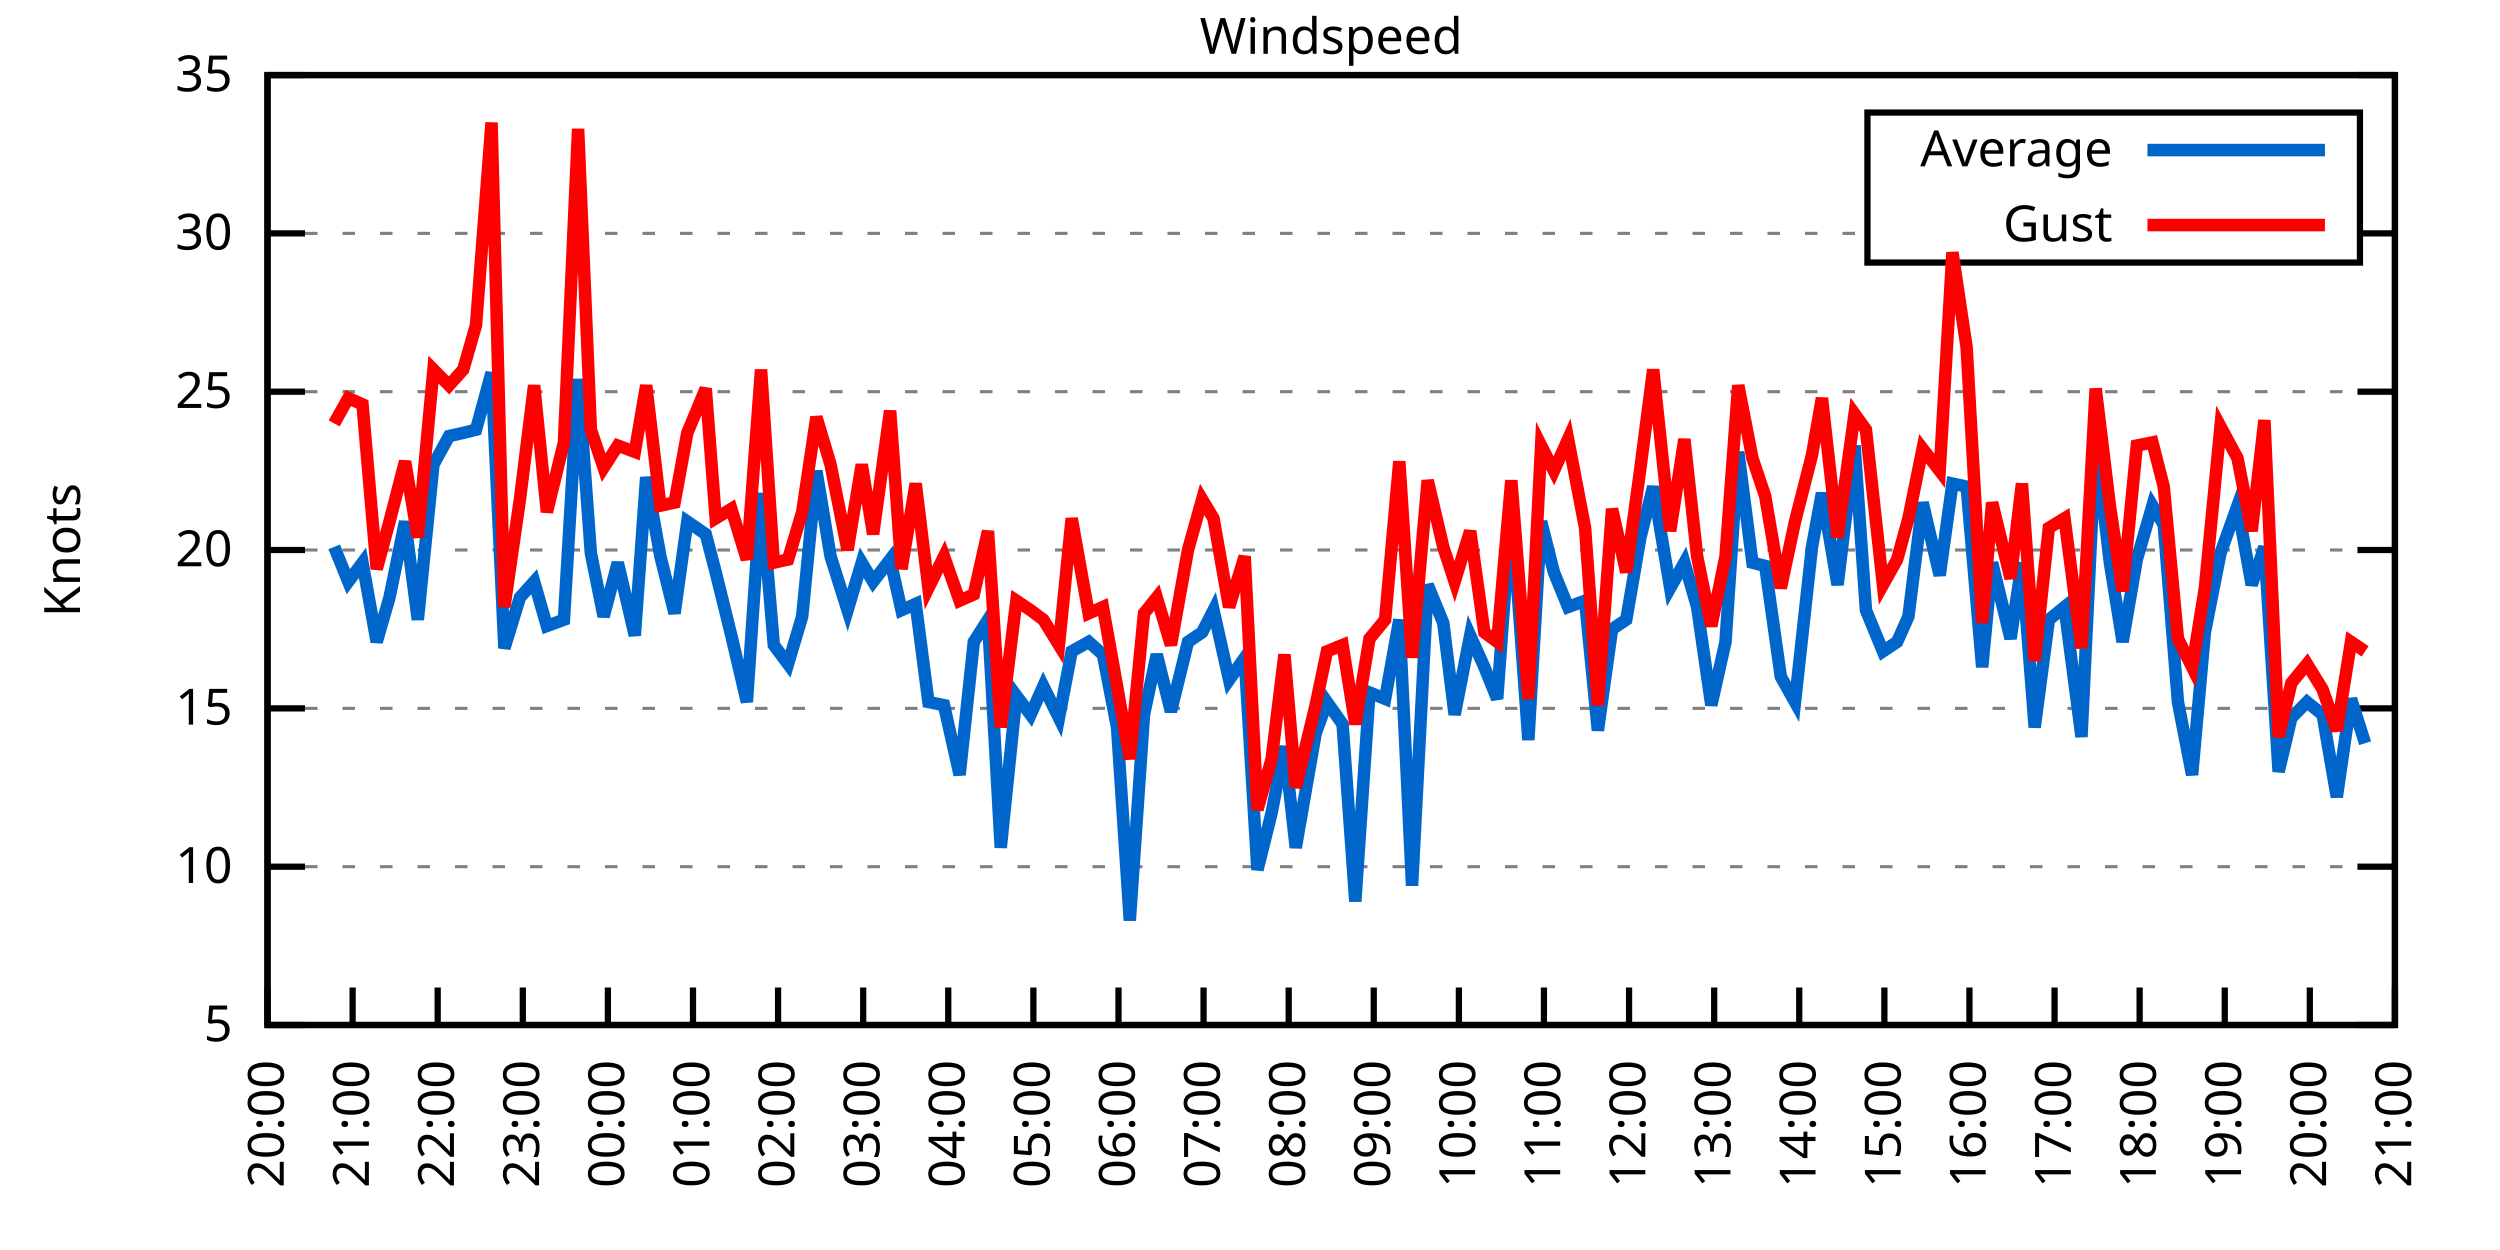
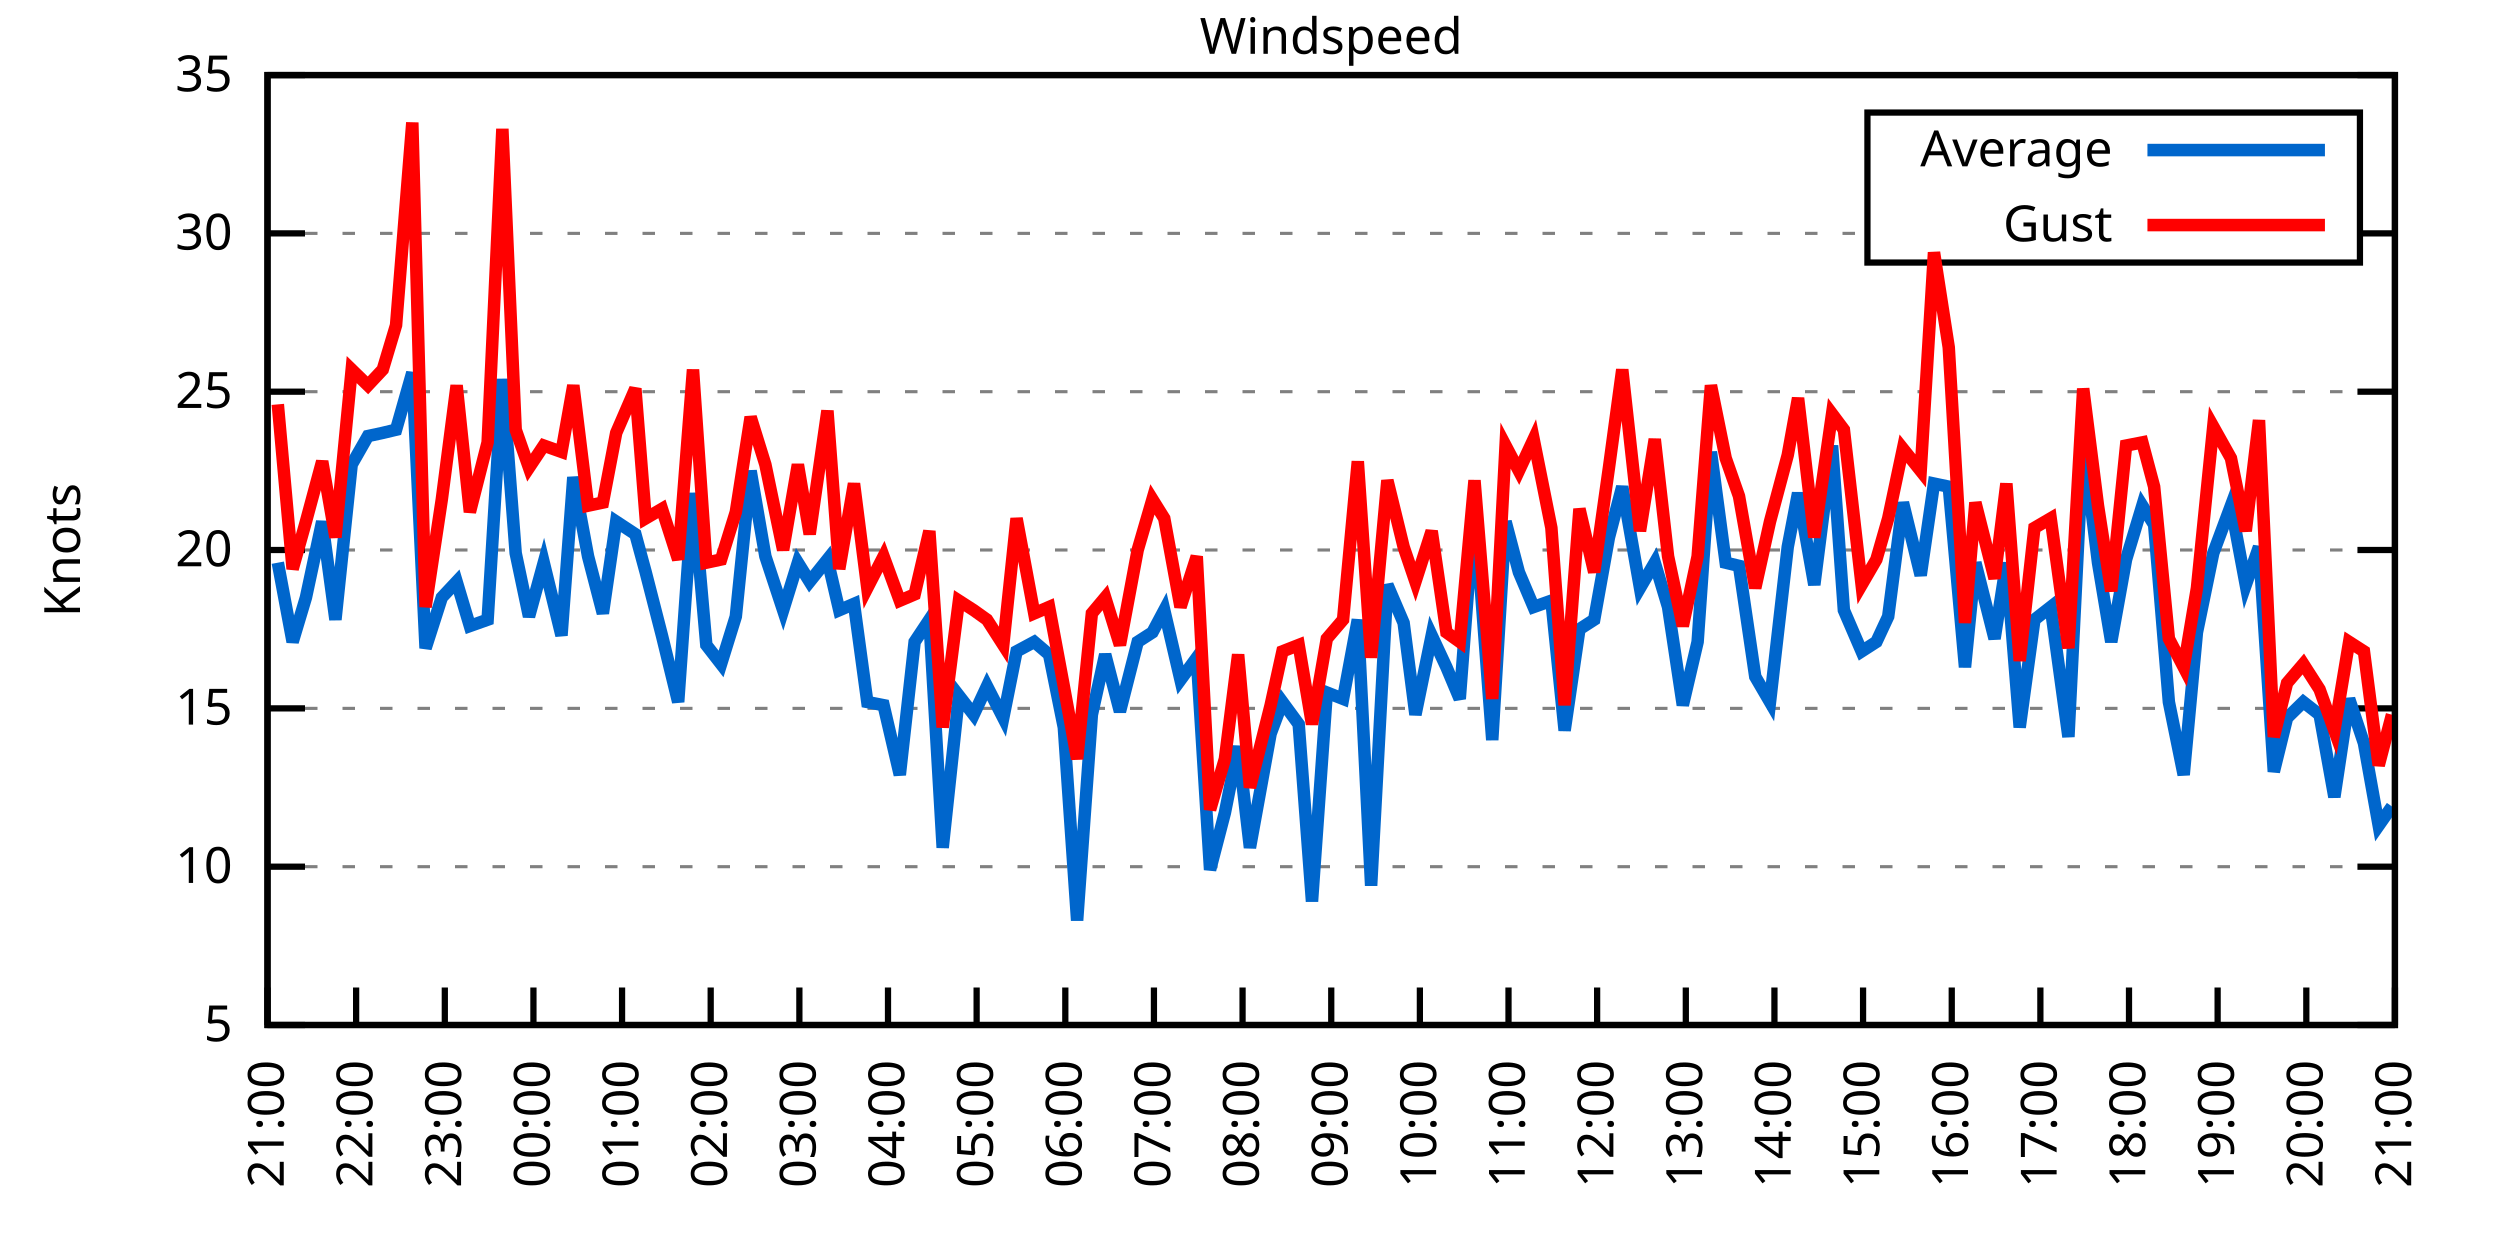
<svg xmlns="http://www.w3.org/2000/svg" xmlns:xlink="http://www.w3.org/1999/xlink" width="400" height="200" viewBox="0 0 400 200">
  <g id="gnuplot_canvas">
    <rect x="0" y="0" width="400" height="200" fill="none" />
    <defs>
      <circle id="gpDot" r="0.5" stroke-width="0.5" stroke="currentColor" />
      <path id="gpPt0" stroke-width="0.333" stroke="currentColor" d="M-1,0 h2 M0,-1 v2" />
      <path id="gpPt1" stroke-width="0.333" stroke="currentColor" d="M-1,-1 L1,1 M1,-1 L-1,1" />
      <path id="gpPt2" stroke-width="0.333" stroke="currentColor" d="M-1,0 L1,0 M0,-1 L0,1 M-1,-1 L1,1 M-1,1 L1,-1" />
      <rect id="gpPt3" stroke-width="0.333" stroke="currentColor" x="-1" y="-1" width="2" height="2" />
      <rect id="gpPt4" stroke-width="0.333" stroke="currentColor" fill="currentColor" x="-1" y="-1" width="2" height="2" />
      <circle id="gpPt5" stroke-width="0.333" stroke="currentColor" cx="0" cy="0" r="1" />
      <use xlink:href="#gpPt5" id="gpPt6" fill="currentColor" stroke="none" />
      <path id="gpPt7" stroke-width="0.333" stroke="currentColor" d="M0,-1.33 L-1.33,0.67 L1.33,0.67 z" />
      <use xlink:href="#gpPt7" id="gpPt8" fill="currentColor" stroke="none" />
      <use xlink:href="#gpPt7" id="gpPt9" stroke="currentColor" transform="rotate(180)" />
      <use xlink:href="#gpPt9" id="gpPt10" fill="currentColor" stroke="none" />
      <use xlink:href="#gpPt3" id="gpPt11" stroke="currentColor" transform="rotate(45)" />
      <use xlink:href="#gpPt11" id="gpPt12" fill="currentColor" stroke="none" />
      <path id="gpPt13" stroke-width="0.333" stroke="currentColor" d="M0,1.330 L1.265,0.411 L0.782,-1.067 L-0.782,-1.076 L-1.265,0.411 z" />
      <use xlink:href="#gpPt13" id="gpPt14" fill="currentColor" stroke="none" />
      <filter id="textbox" filterUnits="objectBoundingBox" x="0" y="0" height="1" width="1">
        <feFlood flood-color="white" flood-opacity="1" result="bgnd" />
        <feComposite in="SourceGraphic" in2="bgnd" operator="atop" />
      </filter>
      <filter id="greybox" filterUnits="objectBoundingBox" x="0" y="0" height="1" width="1">
        <feFlood flood-color="lightgrey" flood-opacity="1" result="grey" />
        <feComposite in="SourceGraphic" in2="grey" operator="atop" />
      </filter>
    </defs>
    <g fill="none" color="white" stroke="currentColor" stroke-width="1.00" stroke-linecap="butt" stroke-linejoin="miter">
</g>
    <g fill="none" color="black" stroke="currentColor" stroke-width="1.00" stroke-linecap="butt" stroke-linejoin="miter">
      <g stroke="none" shape-rendering="crispEdges">
        <polygon fill="rgb(255, 255, 255)" points="42.80,164.00 383.18,164.00 383.18,12.02 42.80,12.02 " />
      </g>
    </g>
    <g fill="none" color="black" stroke="currentColor" stroke-width="1.00" stroke-linecap="butt" stroke-linejoin="miter">
</g>
    <g fill="none" color="black" stroke="black" stroke-width="0.50" stroke-linecap="butt" stroke-linejoin="miter">
</g>
    <g fill="none" color="gray" stroke="currentColor" stroke-width="0.50" stroke-linecap="butt" stroke-linejoin="miter">
      <path stroke="gray" stroke-dasharray="2,4" class="gridline" d="M42.80,164.00 L383.19,164.00  " />
    </g>
    <g fill="none" color="gray" stroke="gray" stroke-width="1.00" stroke-linecap="butt" stroke-linejoin="miter">
</g>
    <g fill="none" color="black" stroke="currentColor" stroke-width="1.00" stroke-linecap="butt" stroke-linejoin="miter">
      <path stroke="black" d="M42.80,164.00 L48.80,164.00 M383.19,164.00 L377.19,164.00  " />
      <g transform="translate(37.20,166.60)" stroke="none" fill="black" font-family="Sans" font-size="8.00" text-anchor="end">
        <text>
          <tspan font-family="Sans"> 5</tspan>
        </text>
      </g>
    </g>
    <g fill="none" color="black" stroke="currentColor" stroke-width="1.00" stroke-linecap="butt" stroke-linejoin="miter">
</g>
    <g fill="none" color="black" stroke="black" stroke-width="0.50" stroke-linecap="butt" stroke-linejoin="miter">
</g>
    <g fill="none" color="gray" stroke="currentColor" stroke-width="0.50" stroke-linecap="butt" stroke-linejoin="miter">
      <path stroke="gray" stroke-dasharray="2,4" class="gridline" d="M42.80,138.67 L383.19,138.67  " />
    </g>
    <g fill="none" color="gray" stroke="gray" stroke-width="1.00" stroke-linecap="butt" stroke-linejoin="miter">
</g>
    <g fill="none" color="black" stroke="currentColor" stroke-width="1.00" stroke-linecap="butt" stroke-linejoin="miter">
      <path stroke="black" d="M42.80,138.67 L48.80,138.67 M383.19,138.67 L377.19,138.67  " />
      <g transform="translate(37.20,141.27)" stroke="none" fill="black" font-family="Sans" font-size="8.00" text-anchor="end">
        <text>
          <tspan font-family="Sans"> 10</tspan>
        </text>
      </g>
    </g>
    <g fill="none" color="black" stroke="currentColor" stroke-width="1.00" stroke-linecap="butt" stroke-linejoin="miter">
</g>
    <g fill="none" color="black" stroke="black" stroke-width="0.50" stroke-linecap="butt" stroke-linejoin="miter">
</g>
    <g fill="none" color="gray" stroke="currentColor" stroke-width="0.50" stroke-linecap="butt" stroke-linejoin="miter">
      <path stroke="gray" stroke-dasharray="2,4" class="gridline" d="M42.80,113.34 L383.19,113.34  " />
    </g>
    <g fill="none" color="gray" stroke="gray" stroke-width="1.00" stroke-linecap="butt" stroke-linejoin="miter">
</g>
    <g fill="none" color="black" stroke="currentColor" stroke-width="1.00" stroke-linecap="butt" stroke-linejoin="miter">
      <path stroke="black" d="M42.80,113.34 L48.80,113.34 M383.19,113.34 L377.19,113.34  " />
      <g transform="translate(37.20,115.94)" stroke="none" fill="black" font-family="Sans" font-size="8.00" text-anchor="end">
        <text>
          <tspan font-family="Sans"> 15</tspan>
        </text>
      </g>
    </g>
    <g fill="none" color="black" stroke="currentColor" stroke-width="1.00" stroke-linecap="butt" stroke-linejoin="miter">
</g>
    <g fill="none" color="black" stroke="black" stroke-width="0.50" stroke-linecap="butt" stroke-linejoin="miter">
</g>
    <g fill="none" color="gray" stroke="currentColor" stroke-width="0.50" stroke-linecap="butt" stroke-linejoin="miter">
      <path stroke="gray" stroke-dasharray="2,4" class="gridline" d="M42.80,88.00 L383.19,88.00  " />
    </g>
    <g fill="none" color="gray" stroke="gray" stroke-width="1.00" stroke-linecap="butt" stroke-linejoin="miter">
</g>
    <g fill="none" color="black" stroke="currentColor" stroke-width="1.00" stroke-linecap="butt" stroke-linejoin="miter">
      <path stroke="black" d="M42.80,88.00 L48.80,88.00 M383.19,88.00 L377.19,88.00  " />
      <g transform="translate(37.20,90.60)" stroke="none" fill="black" font-family="Sans" font-size="8.00" text-anchor="end">
        <text>
          <tspan font-family="Sans"> 20</tspan>
        </text>
      </g>
    </g>
    <g fill="none" color="black" stroke="currentColor" stroke-width="1.00" stroke-linecap="butt" stroke-linejoin="miter">
</g>
    <g fill="none" color="black" stroke="black" stroke-width="0.50" stroke-linecap="butt" stroke-linejoin="miter">
</g>
    <g fill="none" color="gray" stroke="currentColor" stroke-width="0.50" stroke-linecap="butt" stroke-linejoin="miter">
      <path stroke="gray" stroke-dasharray="2,4" class="gridline" d="M42.80,62.67 L383.19,62.67  " />
    </g>
    <g fill="none" color="gray" stroke="gray" stroke-width="1.00" stroke-linecap="butt" stroke-linejoin="miter">
</g>
    <g fill="none" color="black" stroke="currentColor" stroke-width="1.00" stroke-linecap="butt" stroke-linejoin="miter">
      <path stroke="black" d="M42.80,62.67 L48.80,62.67 M383.19,62.67 L377.19,62.67  " />
      <g transform="translate(37.20,65.27)" stroke="none" fill="black" font-family="Sans" font-size="8.00" text-anchor="end">
        <text>
          <tspan font-family="Sans"> 25</tspan>
        </text>
      </g>
    </g>
    <g fill="none" color="black" stroke="currentColor" stroke-width="1.00" stroke-linecap="butt" stroke-linejoin="miter">
</g>
    <g fill="none" color="black" stroke="black" stroke-width="0.50" stroke-linecap="butt" stroke-linejoin="miter">
</g>
    <g fill="none" color="gray" stroke="currentColor" stroke-width="0.50" stroke-linecap="butt" stroke-linejoin="miter">
      <path stroke="gray" stroke-dasharray="2,4" class="gridline" d="M42.80,37.34 L298.79,37.34 M377.59,37.34 L383.19,37.34  " />
    </g>
    <g fill="none" color="gray" stroke="gray" stroke-width="1.00" stroke-linecap="butt" stroke-linejoin="miter">
</g>
    <g fill="none" color="black" stroke="currentColor" stroke-width="1.00" stroke-linecap="butt" stroke-linejoin="miter">
      <path stroke="black" d="M42.80,37.34 L48.80,37.34 M383.19,37.34 L377.19,37.34  " />
      <g transform="translate(37.20,39.94)" stroke="none" fill="black" font-family="Sans" font-size="8.00" text-anchor="end">
        <text>
          <tspan font-family="Sans"> 30</tspan>
        </text>
      </g>
    </g>
    <g fill="none" color="black" stroke="currentColor" stroke-width="1.00" stroke-linecap="butt" stroke-linejoin="miter">
</g>
    <g fill="none" color="black" stroke="black" stroke-width="0.50" stroke-linecap="butt" stroke-linejoin="miter">
</g>
    <g fill="none" color="gray" stroke="currentColor" stroke-width="0.50" stroke-linecap="butt" stroke-linejoin="miter">
      <path stroke="gray" stroke-dasharray="2,4" class="gridline" d="M42.80,12.01 L383.19,12.01  " />
    </g>
    <g fill="none" color="gray" stroke="gray" stroke-width="1.00" stroke-linecap="butt" stroke-linejoin="miter">
</g>
    <g fill="none" color="black" stroke="currentColor" stroke-width="1.00" stroke-linecap="butt" stroke-linejoin="miter">
      <path stroke="black" d="M42.80,12.01 L48.80,12.01 M383.19,12.01 L377.19,12.01  " />
      <g transform="translate(37.20,14.61)" stroke="none" fill="black" font-family="Sans" font-size="8.00" text-anchor="end">
        <text>
          <tspan font-family="Sans"> 35</tspan>
        </text>
      </g>
    </g>
    <g fill="none" color="black" stroke="currentColor" stroke-width="1.00" stroke-linecap="butt" stroke-linejoin="miter">
      <path stroke="black" d="M42.80,164.00 L42.80,158.00  " />
      <g transform="translate(45.40,169.60) rotate(270.00)" stroke="none" fill="black" font-family="Sans" font-size="8.00" text-anchor="end">
        <text>
-           <tspan font-family="Sans">20:00</tspan>
-         </text>
-       </g>
-     </g>
-     <g fill="none" color="black" stroke="currentColor" stroke-width="1.00" stroke-linecap="butt" stroke-linejoin="miter">
-       <path stroke="black" d="M56.42,164.00 L56.42,158.00  " />
-       <g transform="translate(59.02,169.60) rotate(270.00)" stroke="none" fill="black" font-family="Sans" font-size="8.00" text-anchor="end">
-         <text>
          <tspan font-family="Sans">21:00</tspan>
        </text>
      </g>
    </g>
    <g fill="none" color="black" stroke="currentColor" stroke-width="1.00" stroke-linecap="butt" stroke-linejoin="miter">
-       <path stroke="black" d="M70.03,164.00 L70.03,158.00  " />
-       <g transform="translate(72.63,169.60) rotate(270.00)" stroke="none" fill="black" font-family="Sans" font-size="8.00" text-anchor="end">
+       <path stroke="black" d="M56.98,164.00 L56.98,158.00  " />
+       <g transform="translate(59.58,169.60) rotate(270.00)" stroke="none" fill="black" font-family="Sans" font-size="8.00" text-anchor="end">
        <text>
          <tspan font-family="Sans">22:00</tspan>
        </text>
      </g>
    </g>
    <g fill="none" color="black" stroke="currentColor" stroke-width="1.00" stroke-linecap="butt" stroke-linejoin="miter">
-       <path stroke="black" d="M83.65,164.00 L83.65,158.00  " />
-       <g transform="translate(86.25,169.60) rotate(270.00)" stroke="none" fill="black" font-family="Sans" font-size="8.00" text-anchor="end">
+       <path stroke="black" d="M71.17,164.00 L71.17,158.00  " />
+       <g transform="translate(73.77,169.60) rotate(270.00)" stroke="none" fill="black" font-family="Sans" font-size="8.00" text-anchor="end">
        <text>
          <tspan font-family="Sans">23:00</tspan>
        </text>
      </g>
    </g>
    <g fill="none" color="black" stroke="currentColor" stroke-width="1.00" stroke-linecap="butt" stroke-linejoin="miter">
-       <path stroke="black" d="M97.26,164.00 L97.26,158.00  " />
-       <g transform="translate(99.86,169.60) rotate(270.00)" stroke="none" fill="black" font-family="Sans" font-size="8.00" text-anchor="end">
+       <path stroke="black" d="M85.35,164.00 L85.35,158.00  " />
+       <g transform="translate(87.95,169.60) rotate(270.00)" stroke="none" fill="black" font-family="Sans" font-size="8.00" text-anchor="end">
        <text>
          <tspan font-family="Sans">00:00</tspan>
        </text>
      </g>
    </g>
    <g fill="none" color="black" stroke="currentColor" stroke-width="1.00" stroke-linecap="butt" stroke-linejoin="miter">
-       <path stroke="black" d="M110.88,164.00 L110.88,158.00  " />
-       <g transform="translate(113.48,169.60) rotate(270.00)" stroke="none" fill="black" font-family="Sans" font-size="8.00" text-anchor="end">
+       <path stroke="black" d="M99.53,164.00 L99.53,158.00  " />
+       <g transform="translate(102.13,169.60) rotate(270.00)" stroke="none" fill="black" font-family="Sans" font-size="8.00" text-anchor="end">
        <text>
          <tspan font-family="Sans">01:00</tspan>
        </text>
      </g>
    </g>
    <g fill="none" color="black" stroke="currentColor" stroke-width="1.00" stroke-linecap="butt" stroke-linejoin="miter">
-       <path stroke="black" d="M124.49,164.00 L124.49,158.00  " />
-       <g transform="translate(127.09,169.60) rotate(270.00)" stroke="none" fill="black" font-family="Sans" font-size="8.00" text-anchor="end">
+       <path stroke="black" d="M113.71,164.00 L113.71,158.00  " />
+       <g transform="translate(116.31,169.60) rotate(270.00)" stroke="none" fill="black" font-family="Sans" font-size="8.00" text-anchor="end">
        <text>
          <tspan font-family="Sans">02:00</tspan>
        </text>
      </g>
    </g>
    <g fill="none" color="black" stroke="currentColor" stroke-width="1.00" stroke-linecap="butt" stroke-linejoin="miter">
-       <path stroke="black" d="M138.11,164.00 L138.11,158.00  " />
-       <g transform="translate(140.71,169.60) rotate(270.00)" stroke="none" fill="black" font-family="Sans" font-size="8.00" text-anchor="end">
+       <path stroke="black" d="M127.90,164.00 L127.90,158.00  " />
+       <g transform="translate(130.50,169.60) rotate(270.00)" stroke="none" fill="black" font-family="Sans" font-size="8.00" text-anchor="end">
        <text>
          <tspan font-family="Sans">03:00</tspan>
        </text>
      </g>
    </g>
    <g fill="none" color="black" stroke="currentColor" stroke-width="1.00" stroke-linecap="butt" stroke-linejoin="miter">
-       <path stroke="black" d="M151.72,164.00 L151.72,158.00  " />
-       <g transform="translate(154.32,169.60) rotate(270.00)" stroke="none" fill="black" font-family="Sans" font-size="8.00" text-anchor="end">
+       <path stroke="black" d="M142.08,164.00 L142.08,158.00  " />
+       <g transform="translate(144.68,169.60) rotate(270.00)" stroke="none" fill="black" font-family="Sans" font-size="8.00" text-anchor="end">
        <text>
          <tspan font-family="Sans">04:00</tspan>
        </text>
      </g>
    </g>
    <g fill="none" color="black" stroke="currentColor" stroke-width="1.00" stroke-linecap="butt" stroke-linejoin="miter">
-       <path stroke="black" d="M165.34,164.00 L165.34,158.00  " />
-       <g transform="translate(167.94,169.60) rotate(270.00)" stroke="none" fill="black" font-family="Sans" font-size="8.00" text-anchor="end">
+       <path stroke="black" d="M156.26,164.00 L156.26,158.00  " />
+       <g transform="translate(158.86,169.60) rotate(270.00)" stroke="none" fill="black" font-family="Sans" font-size="8.00" text-anchor="end">
        <text>
          <tspan font-family="Sans">05:00</tspan>
        </text>
      </g>
    </g>
    <g fill="none" color="black" stroke="currentColor" stroke-width="1.00" stroke-linecap="butt" stroke-linejoin="miter">
-       <path stroke="black" d="M178.96,164.00 L178.96,158.00  " />
-       <g transform="translate(181.56,169.60) rotate(270.00)" stroke="none" fill="black" font-family="Sans" font-size="8.00" text-anchor="end">
+       <path stroke="black" d="M170.45,164.00 L170.45,158.00  " />
+       <g transform="translate(173.05,169.60) rotate(270.00)" stroke="none" fill="black" font-family="Sans" font-size="8.00" text-anchor="end">
        <text>
          <tspan font-family="Sans">06:00</tspan>
        </text>
      </g>
    </g>
    <g fill="none" color="black" stroke="currentColor" stroke-width="1.00" stroke-linecap="butt" stroke-linejoin="miter">
-       <path stroke="black" d="M192.57,164.00 L192.57,158.00  " />
-       <g transform="translate(195.17,169.60) rotate(270.00)" stroke="none" fill="black" font-family="Sans" font-size="8.00" text-anchor="end">
+       <path stroke="black" d="M184.63,164.00 L184.63,158.00  " />
+       <g transform="translate(187.23,169.60) rotate(270.00)" stroke="none" fill="black" font-family="Sans" font-size="8.00" text-anchor="end">
        <text>
          <tspan font-family="Sans">07:00</tspan>
        </text>
      </g>
    </g>
    <g fill="none" color="black" stroke="currentColor" stroke-width="1.00" stroke-linecap="butt" stroke-linejoin="miter">
-       <path stroke="black" d="M206.19,164.00 L206.19,158.00  " />
-       <g transform="translate(208.79,169.60) rotate(270.00)" stroke="none" fill="black" font-family="Sans" font-size="8.00" text-anchor="end">
+       <path stroke="black" d="M198.81,164.00 L198.81,158.00  " />
+       <g transform="translate(201.41,169.60) rotate(270.00)" stroke="none" fill="black" font-family="Sans" font-size="8.00" text-anchor="end">
        <text>
          <tspan font-family="Sans">08:00</tspan>
        </text>
      </g>
    </g>
    <g fill="none" color="black" stroke="currentColor" stroke-width="1.00" stroke-linecap="butt" stroke-linejoin="miter">
-       <path stroke="black" d="M219.80,164.00 L219.80,158.00  " />
-       <g transform="translate(222.40,169.60) rotate(270.00)" stroke="none" fill="black" font-family="Sans" font-size="8.00" text-anchor="end">
+       <path stroke="black" d="M213.00,164.00 L213.00,158.00  " />
+       <g transform="translate(215.60,169.60) rotate(270.00)" stroke="none" fill="black" font-family="Sans" font-size="8.00" text-anchor="end">
        <text>
          <tspan font-family="Sans">09:00</tspan>
        </text>
      </g>
    </g>
    <g fill="none" color="black" stroke="currentColor" stroke-width="1.00" stroke-linecap="butt" stroke-linejoin="miter">
-       <path stroke="black" d="M233.42,164.00 L233.42,158.00  " />
-       <g transform="translate(236.02,169.60) rotate(270.00)" stroke="none" fill="black" font-family="Sans" font-size="8.00" text-anchor="end">
+       <path stroke="black" d="M227.18,164.00 L227.18,158.00  " />
+       <g transform="translate(229.78,169.60) rotate(270.00)" stroke="none" fill="black" font-family="Sans" font-size="8.00" text-anchor="end">
        <text>
          <tspan font-family="Sans">10:00</tspan>
        </text>
      </g>
    </g>
    <g fill="none" color="black" stroke="currentColor" stroke-width="1.00" stroke-linecap="butt" stroke-linejoin="miter">
-       <path stroke="black" d="M247.03,164.00 L247.03,158.00  " />
-       <g transform="translate(249.63,169.60) rotate(270.00)" stroke="none" fill="black" font-family="Sans" font-size="8.00" text-anchor="end">
+       <path stroke="black" d="M241.36,164.00 L241.36,158.00  " />
+       <g transform="translate(243.96,169.60) rotate(270.00)" stroke="none" fill="black" font-family="Sans" font-size="8.00" text-anchor="end">
        <text>
          <tspan font-family="Sans">11:00</tspan>
        </text>
      </g>
    </g>
    <g fill="none" color="black" stroke="currentColor" stroke-width="1.00" stroke-linecap="butt" stroke-linejoin="miter">
-       <path stroke="black" d="M260.65,164.00 L260.65,158.00  " />
-       <g transform="translate(263.25,169.60) rotate(270.00)" stroke="none" fill="black" font-family="Sans" font-size="8.00" text-anchor="end">
+       <path stroke="black" d="M255.54,164.00 L255.54,158.00  " />
+       <g transform="translate(258.14,169.60) rotate(270.00)" stroke="none" fill="black" font-family="Sans" font-size="8.00" text-anchor="end">
        <text>
          <tspan font-family="Sans">12:00</tspan>
        </text>
      </g>
    </g>
    <g fill="none" color="black" stroke="currentColor" stroke-width="1.00" stroke-linecap="butt" stroke-linejoin="miter">
-       <path stroke="black" d="M274.27,164.00 L274.27,158.00  " />
-       <g transform="translate(276.87,169.60) rotate(270.00)" stroke="none" fill="black" font-family="Sans" font-size="8.00" text-anchor="end">
+       <path stroke="black" d="M269.73,164.00 L269.73,158.00  " />
+       <g transform="translate(272.33,169.60) rotate(270.00)" stroke="none" fill="black" font-family="Sans" font-size="8.00" text-anchor="end">
        <text>
          <tspan font-family="Sans">13:00</tspan>
        </text>
      </g>
    </g>
    <g fill="none" color="black" stroke="currentColor" stroke-width="1.00" stroke-linecap="butt" stroke-linejoin="miter">
-       <path stroke="black" d="M287.88,164.00 L287.88,158.00  " />
-       <g transform="translate(290.48,169.60) rotate(270.00)" stroke="none" fill="black" font-family="Sans" font-size="8.00" text-anchor="end">
+       <path stroke="black" d="M283.91,164.00 L283.91,158.00  " />
+       <g transform="translate(286.51,169.60) rotate(270.00)" stroke="none" fill="black" font-family="Sans" font-size="8.00" text-anchor="end">
        <text>
          <tspan font-family="Sans">14:00</tspan>
        </text>
      </g>
    </g>
    <g fill="none" color="black" stroke="currentColor" stroke-width="1.00" stroke-linecap="butt" stroke-linejoin="miter">
-       <path stroke="black" d="M301.50,164.00 L301.50,158.00  " />
-       <g transform="translate(304.10,169.60) rotate(270.00)" stroke="none" fill="black" font-family="Sans" font-size="8.00" text-anchor="end">
+       <path stroke="black" d="M298.09,164.00 L298.09,158.00  " />
+       <g transform="translate(300.69,169.60) rotate(270.00)" stroke="none" fill="black" font-family="Sans" font-size="8.00" text-anchor="end">
        <text>
          <tspan font-family="Sans">15:00</tspan>
        </text>
      </g>
    </g>
    <g fill="none" color="black" stroke="currentColor" stroke-width="1.00" stroke-linecap="butt" stroke-linejoin="miter">
-       <path stroke="black" d="M315.11,164.00 L315.11,158.00  " />
-       <g transform="translate(317.71,169.60) rotate(270.00)" stroke="none" fill="black" font-family="Sans" font-size="8.00" text-anchor="end">
+       <path stroke="black" d="M312.28,164.00 L312.28,158.00  " />
+       <g transform="translate(314.88,169.60) rotate(270.00)" stroke="none" fill="black" font-family="Sans" font-size="8.00" text-anchor="end">
        <text>
          <tspan font-family="Sans">16:00</tspan>
        </text>
      </g>
    </g>
    <g fill="none" color="black" stroke="currentColor" stroke-width="1.00" stroke-linecap="butt" stroke-linejoin="miter">
-       <path stroke="black" d="M328.73,164.00 L328.73,158.00  " />
-       <g transform="translate(331.33,169.60) rotate(270.00)" stroke="none" fill="black" font-family="Sans" font-size="8.00" text-anchor="end">
+       <path stroke="black" d="M326.46,164.00 L326.46,158.00  " />
+       <g transform="translate(329.06,169.60) rotate(270.00)" stroke="none" fill="black" font-family="Sans" font-size="8.00" text-anchor="end">
        <text>
          <tspan font-family="Sans">17:00</tspan>
        </text>
      </g>
    </g>
    <g fill="none" color="black" stroke="currentColor" stroke-width="1.00" stroke-linecap="butt" stroke-linejoin="miter">
-       <path stroke="black" d="M342.34,164.00 L342.34,158.00  " />
-       <g transform="translate(344.94,169.60) rotate(270.00)" stroke="none" fill="black" font-family="Sans" font-size="8.00" text-anchor="end">
+       <path stroke="black" d="M340.64,164.00 L340.64,158.00  " />
+       <g transform="translate(343.24,169.60) rotate(270.00)" stroke="none" fill="black" font-family="Sans" font-size="8.00" text-anchor="end">
        <text>
          <tspan font-family="Sans">18:00</tspan>
        </text>
      </g>
    </g>
    <g fill="none" color="black" stroke="currentColor" stroke-width="1.00" stroke-linecap="butt" stroke-linejoin="miter">
-       <path stroke="black" d="M355.96,164.00 L355.96,158.00  " />
-       <g transform="translate(358.56,169.60) rotate(270.00)" stroke="none" fill="black" font-family="Sans" font-size="8.00" text-anchor="end">
+       <path stroke="black" d="M354.82,164.00 L354.82,158.00  " />
+       <g transform="translate(357.42,169.60) rotate(270.00)" stroke="none" fill="black" font-family="Sans" font-size="8.00" text-anchor="end">
        <text>
          <tspan font-family="Sans">19:00</tspan>
        </text>
      </g>
    </g>
    <g fill="none" color="black" stroke="currentColor" stroke-width="1.00" stroke-linecap="butt" stroke-linejoin="miter">
-       <path stroke="black" d="M369.57,164.00 L369.57,158.00  " />
-       <g transform="translate(372.17,169.60) rotate(270.00)" stroke="none" fill="black" font-family="Sans" font-size="8.00" text-anchor="end">
+       <path stroke="black" d="M369.01,164.00 L369.01,158.00  " />
+       <g transform="translate(371.61,169.60) rotate(270.00)" stroke="none" fill="black" font-family="Sans" font-size="8.00" text-anchor="end">
        <text>
          <tspan font-family="Sans">20:00</tspan>
        </text>
      </g>
    </g>
    <g fill="none" color="black" stroke="currentColor" stroke-width="1.00" stroke-linecap="butt" stroke-linejoin="miter">
      <path stroke="black" d="M383.19,164.00 L383.19,158.00  " />
      <g transform="translate(385.79,169.60) rotate(270.00)" stroke="none" fill="black" font-family="Sans" font-size="8.00" text-anchor="end">
        <text>
          <tspan font-family="Sans">21:00</tspan>
        </text>
      </g>
    </g>
    <g fill="none" color="black" stroke="currentColor" stroke-width="1.00" stroke-linecap="butt" stroke-linejoin="miter">
</g>
    <g fill="none" color="black" stroke="currentColor" stroke-width="1.00" stroke-linecap="butt" stroke-linejoin="miter">
      <path stroke="black" d="M42.80,12.01 L42.80,164.00 L383.19,164.00 L383.19,12.01 L42.80,12.01 Z  " />
    </g>
    <g fill="none" color="black" stroke="currentColor" stroke-width="1.00" stroke-linecap="butt" stroke-linejoin="miter">
</g>
    <g fill="none" color="black" stroke="currentColor" stroke-width="1.00" stroke-linecap="butt" stroke-linejoin="miter">
      <path stroke="black" d="M298.79,42.01 L298.79,18.01 L377.59,18.01 L377.59,42.01 L298.79,42.01 Z  " />
    </g>
    <g id="Windspeed_plot_1">
      <g fill="none" color="white" stroke="black" stroke-width="2.00" stroke-linecap="butt" stroke-linejoin="miter">
</g>
      <g fill="none" color="black" stroke="currentColor" stroke-width="2.00" stroke-linecap="butt" stroke-linejoin="miter">
        <g transform="translate(337.99,26.61)" stroke="none" fill="black" font-family="Sans" font-size="8.00" text-anchor="end">
          <text>
            <tspan font-family="Sans">Average</tspan>
          </text>
        </g>
      </g>
      <g fill="none" color="black" stroke="currentColor" stroke-width="2.00" stroke-linecap="butt" stroke-linejoin="miter">
-         <path stroke="rgb(  0, 102, 204)" d="M343.59,24.01 L371.99,24.01 M53.47,87.50 L55.73,93.07 L58.00,90.03 L60.27,102.70 L62.32,95.60 L64.81,83.45   L66.85,99.15 L69.35,74.33 L71.85,69.77 L74.12,69.26 L76.16,68.75 L78.65,59.63 L80.70,103.71 L83.19,95.60   L85.46,93.07 L87.50,100.16 L90.23,99.15 L92.50,60.65 L94.54,88.51 L96.58,98.64 L98.85,90.03 L101.57,101.68   L103.39,76.35 L105.66,89.02 L107.93,98.14 L109.97,83.45 L112.92,85.47 L114.51,91.55 L117.01,101.68 L119.50,112.32   L121.77,78.89 L123.81,103.20 L126.08,106.24 L128.35,98.64 L130.62,75.34 L132.89,89.02 L135.61,97.63 L137.88,90.03   L139.70,93.07 L142.42,89.52 L144.24,97.63 L146.51,96.62 L148.55,112.32 L151.04,112.83 L153.54,123.98 L155.81,102.70   L158.08,99.15 L160.12,135.63 L162.62,111.31 L164.89,114.35 L166.93,109.79 L169.43,114.86 L171.47,104.22 L174.19,102.70   L176.46,104.72 L178.73,116.38 L180.77,147.28 L183.04,114.35 L185.08,104.72 L187.35,113.84 L190.08,102.70 L192.34,101.18   L194.16,97.63 L196.66,108.78 L199.15,105.23 L201.19,139.17 L203.46,130.06 L205.51,119.42 L207.32,135.63 L210.50,117.39   L212.31,112.32 L214.81,115.87 L216.85,144.24 L219.12,110.80 L221.62,111.82 L223.89,99.15 L225.93,141.71 L228.43,93.58   L230.92,99.66 L232.74,114.35 L235.23,101.68 L237.50,106.75 L239.55,111.82 L241.81,80.91 L244.54,118.40 L246.58,83.45   L248.62,91.55 L250.89,97.12 L253.61,96.11 L255.66,116.88 L257.93,100.67 L260.20,99.15 L262.47,85.98 L264.51,77.87   L267.23,94.08 L269.50,90.03 L271.54,97.12 L273.81,112.83 L276.08,102.70 L278.12,72.30 L280.39,90.03 L282.43,90.54   L284.93,108.27 L287.20,112.32 L289.92,87.50 L291.51,78.89 L294.01,93.58 L296.73,71.29 L298.55,97.63 L301.27,104.22   L303.54,102.70 L305.35,98.64 L307.62,80.41 L310.35,92.06 L312.39,77.37 L314.66,77.87 L317.15,106.75 L318.74,90.03   L321.69,102.19 L323.51,90.03 L325.55,116.38 L327.82,99.15 L330.32,97.12 L333.04,117.90 L335.31,70.78 L337.58,90.03   L339.62,102.70 L341.89,89.52 L344.39,80.91 L346.20,83.95 L348.47,112.32 L350.74,123.98 L352.78,101.18 L355.28,88.51   L358.00,80.91 L360.27,93.58 L362.31,87.50 L364.58,123.47 L366.62,114.86 L369.12,112.32 L371.62,114.35 L373.89,127.52   L376.16,111.82 L378.42,118.91  " />
+         <path stroke="rgb(  0, 102, 204)" d="M343.59,24.01 L371.99,24.01 M44.45,90.03 L46.82,102.70 L48.95,95.60 L51.55,83.45 L53.67,99.15 L56.27,74.33   L58.87,69.77 L61.24,69.26 L63.37,68.75 L65.97,59.63 L68.09,103.71 L70.69,95.60 L73.06,93.07 L75.18,100.16   L78.02,99.15 L80.38,60.65 L82.51,88.51 L84.64,98.64 L87.00,90.03 L89.84,101.68 L91.73,76.35 L94.09,89.02   L96.46,98.14 L98.59,83.45 L101.66,85.47 L103.31,91.55 L105.91,101.68 L108.51,112.32 L110.88,78.89 L113.01,103.20   L115.37,106.24 L117.73,98.64 L120.10,75.34 L122.46,89.02 L125.30,97.63 L127.66,90.03 L129.55,93.07 L132.39,89.52   L134.28,97.63 L136.64,96.62 L138.77,112.32 L141.37,112.83 L143.97,123.98 L146.34,102.70 L148.70,99.15 L150.83,135.63   L153.43,111.31 L155.79,114.35 L157.92,109.79 L160.52,114.86 L162.65,104.22 L165.48,102.70 L167.85,104.72 L170.21,116.38   L172.34,147.28 L174.70,114.35 L176.83,104.72 L179.19,113.84 L182.03,102.70 L184.39,101.18 L186.28,97.63 L188.88,108.78   L191.48,105.23 L193.61,139.17 L195.98,130.06 L198.10,119.42 L199.99,135.63 L203.30,117.39 L205.19,112.32 L207.79,115.87   L209.92,144.24 L212.29,110.80 L214.89,111.82 L217.25,99.15 L219.38,141.71 L221.98,93.58 L224.58,99.66 L226.47,114.35   L229.07,101.68 L231.43,106.75 L233.56,111.82 L235.92,80.91 L238.76,118.40 L240.89,83.45 L243.02,91.55 L245.38,97.12   L248.22,96.11 L250.34,116.88 L252.71,100.67 L255.07,99.15 L257.43,85.98 L259.56,77.87 L262.40,94.08 L264.76,90.03   L266.89,97.12 L269.25,112.83 L271.62,102.70 L273.75,72.30 L276.11,90.03 L278.24,90.54 L280.84,108.27 L283.20,112.32   L286.04,87.50 L287.69,78.89 L290.29,93.58 L293.13,71.29 L295.02,97.63 L297.86,104.22 L300.22,102.70 L302.11,98.64   L304.47,80.41 L307.31,92.06 L309.44,77.37 L311.80,77.87 L314.40,106.75 L316.06,90.03 L319.13,102.19 L321.02,90.03   L323.15,116.38 L325.51,99.15 L328.11,97.12 L330.95,117.90 L333.31,70.78 L335.68,90.03 L337.80,102.70 L340.17,89.52   L342.77,80.91 L344.66,83.95 L347.02,112.32 L349.39,123.98 L351.51,101.18 L354.12,88.51 L356.95,80.91 L359.32,93.58   L361.44,87.50 L363.81,123.47 L365.93,114.86 L368.53,112.32 L371.13,114.35 L373.50,127.52 L375.86,111.82 L378.23,118.91   L380.59,132.08 L382.72,129.04  " />
      </g>
    </g>
    <g id="Windspeed_plot_2">
      <g fill="none" color="black" stroke="currentColor" stroke-width="2.00" stroke-linecap="butt" stroke-linejoin="miter">
        <g transform="translate(337.99,38.61)" stroke="none" fill="black" font-family="Sans" font-size="8.00" text-anchor="end">
          <text>
            <tspan font-family="Sans">Gust</tspan>
          </text>
        </g>
      </g>
      <g fill="none" color="black" stroke="currentColor" stroke-width="2.00" stroke-linecap="butt" stroke-linejoin="miter">
-         <path stroke="rgb(255,   0,   0)" d="M343.59,36.01 L371.99,36.01 M53.47,67.74 L55.73,63.69 L58.00,64.70 L60.27,91.04 L62.32,83.45 L64.81,73.82   L66.85,85.98 L69.35,59.13 L71.85,61.66 L74.12,59.13 L76.16,52.03 L78.65,19.61 L80.70,97.12 L83.19,79.90   L85.46,61.66 L87.50,81.93 L90.23,70.78 L92.50,20.62 L94.54,68.75 L96.58,74.83 L98.85,71.29 L101.57,72.30   L103.39,61.66 L105.66,80.91 L107.93,80.41 L109.97,69.26 L112.92,62.17 L114.51,82.94 L117.01,81.42 L119.50,89.52   L121.77,59.13 L123.81,90.03 L126.08,89.52 L128.35,81.93 L130.62,66.73 L132.89,74.33 L135.61,88.00 L137.88,74.33   L139.70,85.47 L142.42,65.71 L144.24,91.04 L146.51,77.37 L148.55,94.08 L151.04,89.02 L153.54,96.11 L155.81,95.10   L158.08,84.97 L160.12,116.38 L162.62,96.11 L164.89,97.63 L166.93,99.15 L169.43,103.20 L171.47,82.94 L174.19,98.14   L176.46,97.12 L178.73,109.79 L180.77,121.44 L183.04,98.14 L185.08,95.60 L187.35,103.20 L190.08,88.00 L192.34,79.90   L194.16,82.94 L196.66,97.12 L199.15,89.02 L201.19,129.55 L203.46,121.44 L205.51,104.72 L207.32,126.00 L210.50,112.83   L212.31,104.22 L214.81,103.20 L216.85,115.87 L219.12,102.19 L221.62,99.15 L223.89,73.82 L225.93,105.23 L228.43,76.86   L230.92,87.50 L232.74,93.07 L235.23,84.97 L237.50,101.18 L239.55,102.70 L241.81,76.86 L244.54,111.82 L246.58,71.29   L248.62,75.34 L250.89,70.27 L253.61,84.46 L255.66,112.83 L257.93,81.42 L260.20,91.55 L262.47,74.83 L264.51,59.13   L267.23,84.97 L269.50,70.27 L271.54,89.02 L273.81,100.16 L276.08,89.02 L278.12,61.66 L280.39,73.31 L282.43,79.39   L284.93,94.08 L287.20,83.45 L289.92,72.81 L291.51,63.69 L294.01,85.98 L296.73,66.22 L298.55,68.75 L301.27,93.58   L303.54,89.52 L305.35,82.94 L307.62,71.79 L310.35,75.34 L312.39,40.38 L314.66,55.58 L317.15,99.66 L318.74,80.41   L321.69,92.56 L323.51,77.37 L325.55,105.74 L327.82,84.46 L330.32,82.94 L333.04,103.71 L335.31,62.17 L337.58,80.91   L339.62,94.59 L341.89,71.29 L344.39,70.78 L346.20,77.87 L348.47,102.19 L350.74,106.75 L352.78,94.08 L355.28,68.25   L358.00,73.31 L360.27,84.97 L362.31,67.23 L364.58,117.90 L366.62,109.28 L369.12,106.24 L371.62,110.30 L373.89,116.88   L376.16,102.70 L378.42,104.22  " />
+         <path stroke="rgb(255,   0,   0)" d="M343.59,36.01 L371.99,36.01 M44.45,64.70 L46.82,91.04 L48.95,83.45 L51.55,73.82 L53.67,85.98 L56.27,59.13   L58.87,61.66 L61.24,59.13 L63.37,52.03 L65.97,19.61 L68.09,97.12 L70.69,79.90 L73.06,61.66 L75.18,81.93   L78.02,70.78 L80.38,20.62 L82.51,68.75 L84.64,74.83 L87.00,71.29 L89.84,72.30 L91.73,61.66 L94.09,80.91   L96.46,80.41 L98.59,69.26 L101.66,62.17 L103.31,82.94 L105.91,81.42 L108.51,89.52 L110.88,59.13 L113.01,90.03   L115.37,89.52 L117.73,81.93 L120.10,66.73 L122.46,74.33 L125.30,88.00 L127.66,74.33 L129.55,85.47 L132.39,65.71   L134.28,91.04 L136.64,77.37 L138.77,94.08 L141.37,89.02 L143.97,96.11 L146.34,95.10 L148.70,84.97 L150.83,116.38   L153.43,96.11 L155.79,97.63 L157.92,99.15 L160.52,103.20 L162.65,82.94 L165.48,98.14 L167.85,97.12 L170.21,109.79   L172.34,121.44 L174.70,98.14 L176.83,95.60 L179.19,103.20 L182.03,88.00 L184.39,79.90 L186.28,82.94 L188.88,97.12   L191.48,89.02 L193.61,129.55 L195.98,121.44 L198.10,104.72 L199.99,126.00 L203.30,112.83 L205.19,104.22 L207.79,103.20   L209.92,115.87 L212.29,102.19 L214.89,99.15 L217.25,73.82 L219.38,105.23 L221.98,76.86 L224.58,87.50 L226.47,93.07   L229.07,84.97 L231.43,101.18 L233.56,102.70 L235.92,76.86 L238.76,111.82 L240.89,71.29 L243.02,75.34 L245.38,70.27   L248.22,84.46 L250.34,112.83 L252.71,81.42 L255.07,91.55 L257.43,74.83 L259.56,59.13 L262.40,84.97 L264.76,70.27   L266.89,89.02 L269.25,100.16 L271.62,89.02 L273.75,61.66 L276.11,73.31 L278.24,79.39 L280.84,94.08 L283.20,83.45   L286.04,72.81 L287.69,63.69 L290.29,85.98 L293.13,66.22 L295.02,68.75 L297.86,93.58 L300.22,89.52 L302.11,82.94   L304.47,71.79 L307.31,75.34 L309.44,40.38 L311.80,55.58 L314.40,99.66 L316.06,80.41 L319.13,92.56 L321.02,77.37   L323.15,105.74 L325.51,84.46 L328.11,82.94 L330.95,103.71 L333.31,62.17 L335.68,80.91 L337.80,94.59 L340.17,71.29   L342.77,70.78 L344.66,77.87 L347.02,102.19 L349.39,106.75 L351.51,94.08 L354.12,68.25 L356.95,73.31 L359.32,84.97   L361.44,67.23 L363.81,117.90 L365.93,109.28 L368.53,106.24 L371.13,110.30 L373.50,116.88 L375.86,102.70 L378.23,104.22   L380.59,122.46 L382.72,114.35  " />
      </g>
    </g>
    <g fill="none" color="black" stroke="currentColor" stroke-width="2.00" stroke-linecap="butt" stroke-linejoin="miter">
</g>
    <g fill="none" color="black" stroke="black" stroke-width="1.00" stroke-linecap="butt" stroke-linejoin="miter">
</g>
    <g fill="none" color="black" stroke="currentColor" stroke-width="1.00" stroke-linecap="butt" stroke-linejoin="miter">
      <path stroke="black" d="M42.80,12.01 L42.80,164.00 L383.19,164.00 L383.19,12.01 L42.80,12.01 Z  " />
      <g transform="translate(12.80,88.01) rotate(270.00)" stroke="none" fill="black" font-family="Sans" font-size="8.00" text-anchor="middle">
        <text>
          <tspan font-family="Sans">Knots</tspan>
        </text>
      </g>
    </g>
    <g fill="none" color="black" stroke="currentColor" stroke-width="1.00" stroke-linecap="butt" stroke-linejoin="miter">
</g>
    <g fill="none" color="black" stroke="currentColor" stroke-width="1.00" stroke-linecap="butt" stroke-linejoin="miter">
      <g transform="translate(212.99,8.61)" stroke="none" fill="black" font-family="Sans" font-size="8.00" text-anchor="middle">
        <text>
          <tspan font-family="Sans">Windspeed</tspan>
        </text>
      </g>
    </g>
    <g fill="none" color="black" stroke="currentColor" stroke-width="1.00" stroke-linecap="butt" stroke-linejoin="miter">
</g>
  </g>
</svg>
